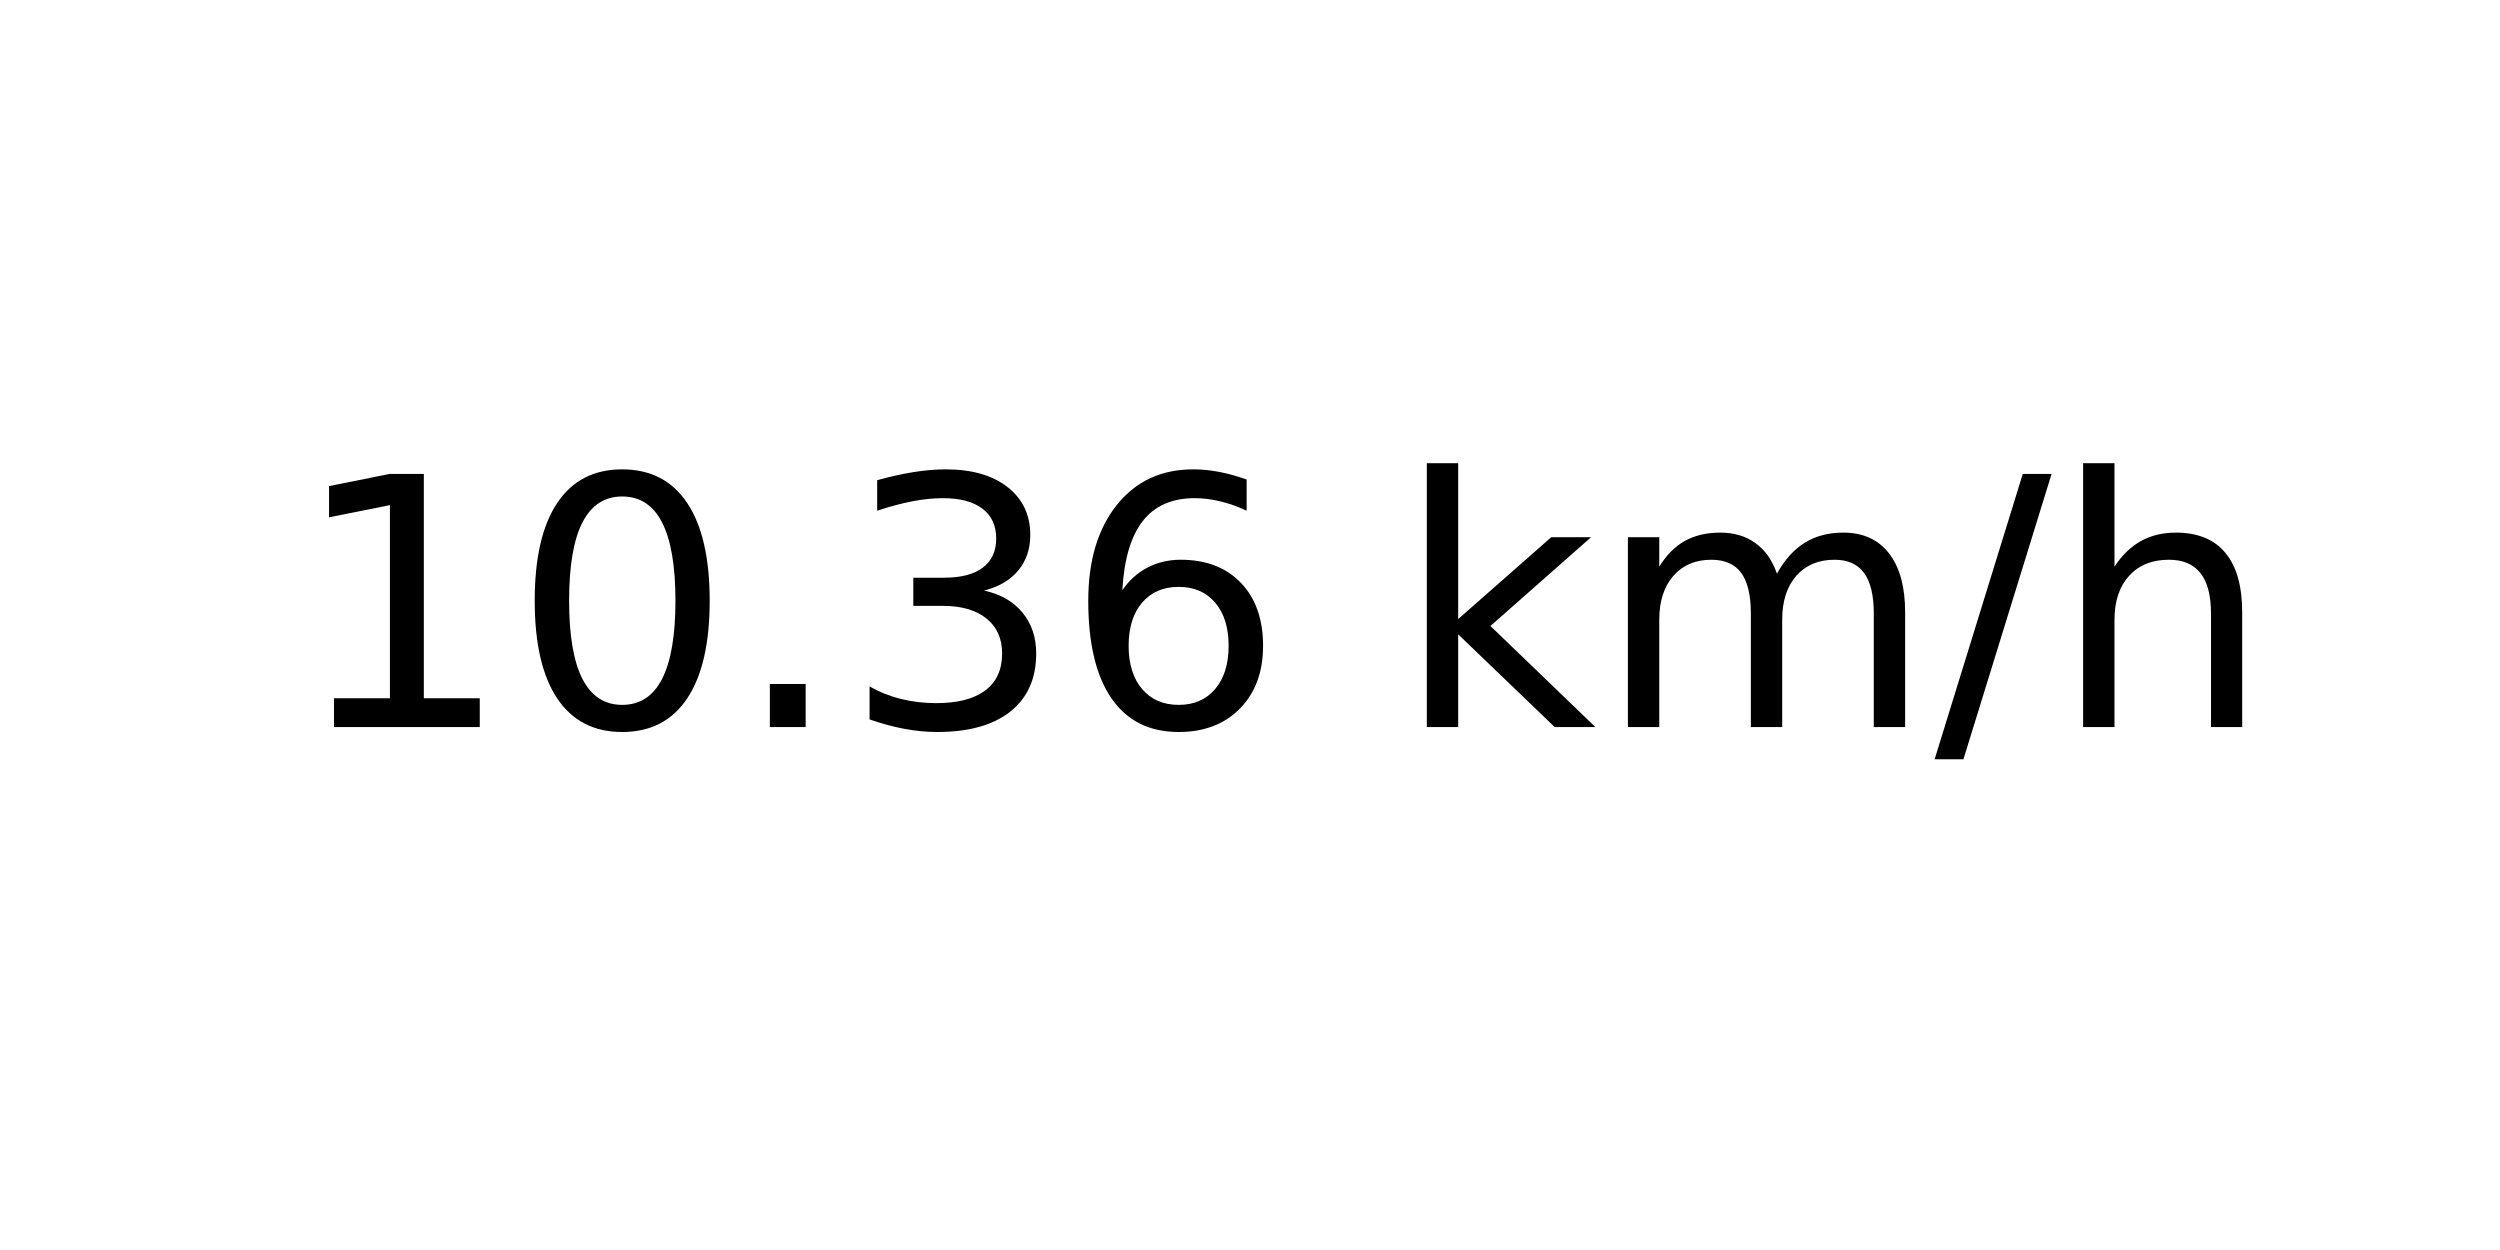
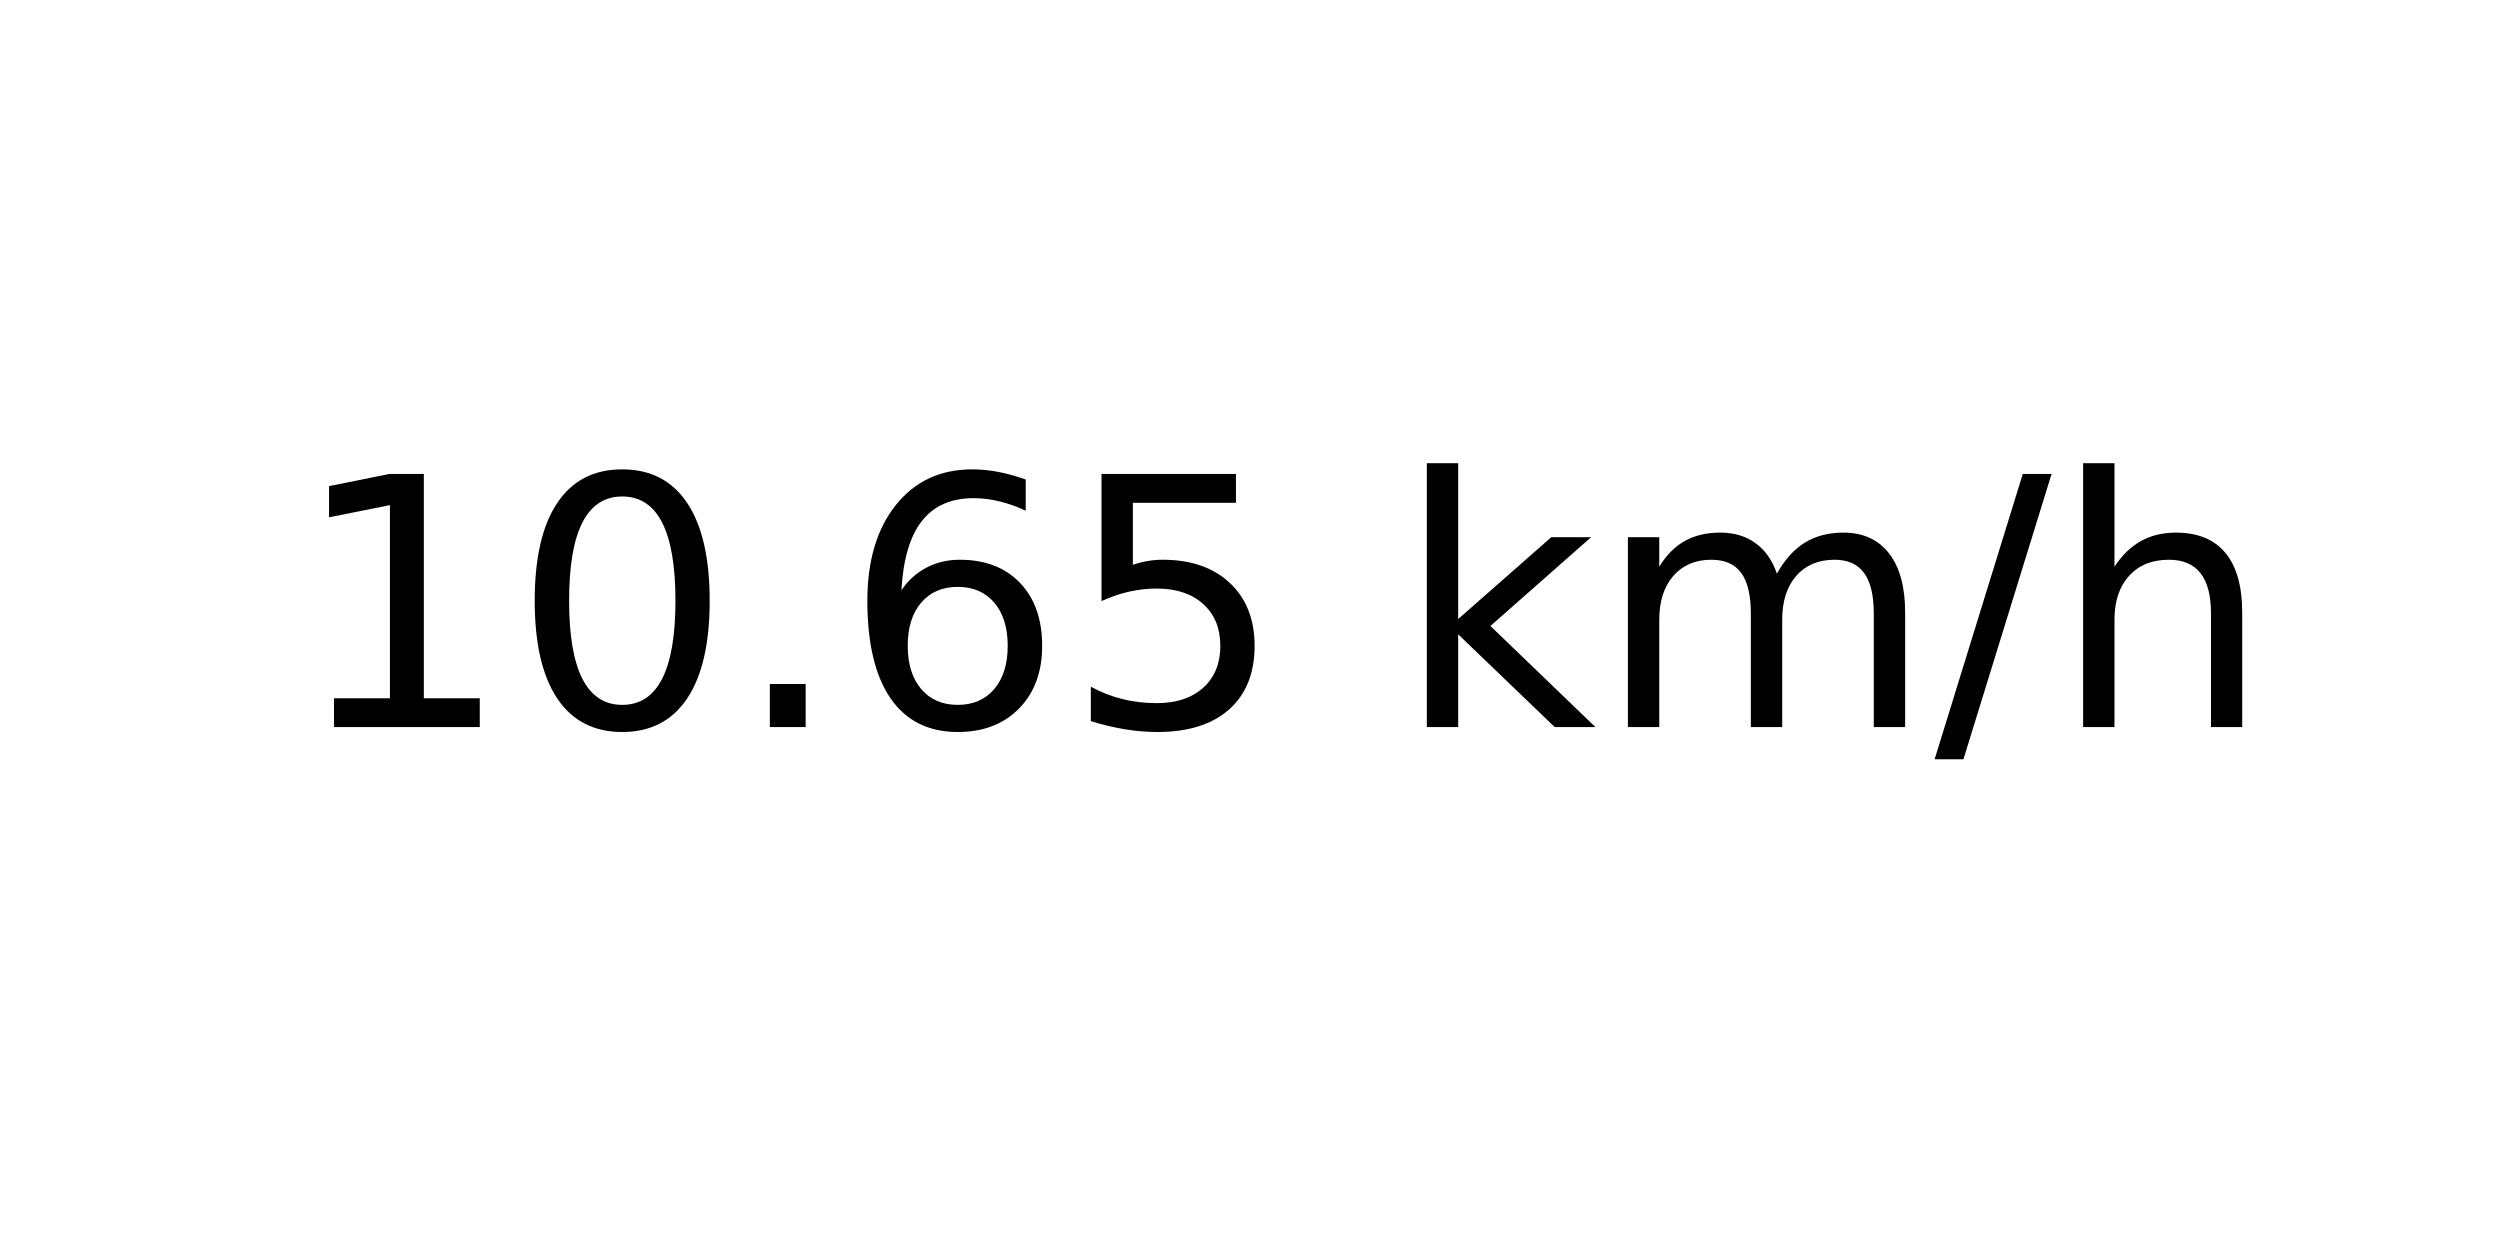
<svg xmlns="http://www.w3.org/2000/svg" xmlns:xlink="http://www.w3.org/1999/xlink" width="72pt" height="36pt" viewBox="0 0 72 36" version="1.1">
  <defs>
    <style type="text/css">*{stroke-linejoin: round; stroke-linecap: butt}</style>
  </defs>
  <g id="figure_1">
    <g id="axes_1">
      <g id="text_1">
        <g transform="translate(8.378125 20.93937) scale(0.1 -0.1)">
          <defs>
            <path id="DejaVuSans-31" d="M 794 531  L 1825 531  L 1825 4091  L 703 3866  L 703 4441  L 1819 4666  L 2450 4666  L 2450 531  L 3481 531  L 3481 0  L 794 0  L 794 531  z " transform="scale(0.015625)" />
            <path id="DejaVuSans-30" d="M 2034 4250  Q 1547 4250 1301 3770  Q 1056 3291 1056 2328  Q 1056 1369 1301 889  Q 1547 409 2034 409  Q 2525 409 2770 889  Q 3016 1369 3016 2328  Q 3016 3291 2770 3770  Q 2525 4250 2034 4250  z M 2034 4750  Q 2819 4750 3233 4129  Q 3647 3509 3647 2328  Q 3647 1150 3233 529  Q 2819 -91 2034 -91  Q 1250 -91 836 529  Q 422 1150 422 2328  Q 422 3509 836 4129  Q 1250 4750 2034 4750  z " transform="scale(0.015625)" />
            <path id="DejaVuSans-2e" d="M 684 794  L 1344 794  L 1344 0  L 684 0  L 684 794  z " transform="scale(0.015625)" />
-             <path id="DejaVuSans-33" d="M 2597 2516  Q 3050 2419 3304 2112  Q 3559 1806 3559 1356  Q 3559 666 3084 287  Q 2609 -91 1734 -91  Q 1441 -91 1130 -33  Q 819 25 488 141  L 488 750  Q 750 597 1062 519  Q 1375 441 1716 441  Q 2309 441 2620 675  Q 2931 909 2931 1356  Q 2931 1769 2642 2001  Q 2353 2234 1838 2234  L 1294 2234  L 1294 2753  L 1863 2753  Q 2328 2753 2575 2939  Q 2822 3125 2822 3475  Q 2822 3834 2567 4026  Q 2313 4219 1838 4219  Q 1578 4219 1281 4162  Q 984 4106 628 3988  L 628 4550  Q 988 4650 1302 4700  Q 1616 4750 1894 4750  Q 2613 4750 3031 4423  Q 3450 4097 3450 3541  Q 3450 3153 3228 2886  Q 3006 2619 2597 2516  z " transform="scale(0.015625)" />
            <path id="DejaVuSans-36" d="M 2113 2584  Q 1688 2584 1439 2293  Q 1191 2003 1191 1497  Q 1191 994 1439 701  Q 1688 409 2113 409  Q 2538 409 2786 701  Q 3034 994 3034 1497  Q 3034 2003 2786 2293  Q 2538 2584 2113 2584  z M 3366 4563  L 3366 3988  Q 3128 4100 2886 4159  Q 2644 4219 2406 4219  Q 1781 4219 1451 3797  Q 1122 3375 1075 2522  Q 1259 2794 1537 2939  Q 1816 3084 2150 3084  Q 2853 3084 3261 2657  Q 3669 2231 3669 1497  Q 3669 778 3244 343  Q 2819 -91 2113 -91  Q 1303 -91 875 529  Q 447 1150 447 2328  Q 447 3434 972 4092  Q 1497 4750 2381 4750  Q 2619 4750 2861 4703  Q 3103 4656 3366 4563  z " transform="scale(0.015625)" />
+             <path id="DejaVuSans-35" d="M 691 4666  L 3169 4666  L 3169 4134  L 1269 4134  L 1269 2991  Q 1406 3038 1543 3061  Q 1681 3084 1819 3084  Q 2600 3084 3056 2656  Q 3513 2228 3513 1497  Q 3513 744 3044 326  Q 2575 -91 1722 -91  Q 1428 -91 1123 -41  Q 819 9 494 109  L 494 744  Q 775 591 1075 516  Q 1375 441 1709 441  Q 2250 441 2565 725  Q 2881 1009 2881 1497  Q 2881 1984 2565 2268  Q 2250 2553 1709 2553  Q 1456 2553 1204 2497  Q 953 2441 691 2322  L 691 4666  z " transform="scale(0.015625)" />
            <path id="DejaVuSans-20" transform="scale(0.015625)" />
            <path id="DejaVuSans-6b" d="M 581 4863  L 1159 4863  L 1159 1991  L 2875 3500  L 3609 3500  L 1753 1863  L 3688 0  L 2938 0  L 1159 1709  L 1159 0  L 581 0  L 581 4863  z " transform="scale(0.015625)" />
            <path id="DejaVuSans-6d" d="M 3328 2828  Q 3544 3216 3844 3400  Q 4144 3584 4550 3584  Q 5097 3584 5394 3201  Q 5691 2819 5691 2113  L 5691 0  L 5113 0  L 5113 2094  Q 5113 2597 4934 2840  Q 4756 3084 4391 3084  Q 3944 3084 3684 2787  Q 3425 2491 3425 1978  L 3425 0  L 2847 0  L 2847 2094  Q 2847 2600 2669 2842  Q 2491 3084 2119 3084  Q 1678 3084 1418 2786  Q 1159 2488 1159 1978  L 1159 0  L 581 0  L 581 3500  L 1159 3500  L 1159 2956  Q 1356 3278 1631 3431  Q 1906 3584 2284 3584  Q 2666 3584 2933 3390  Q 3200 3197 3328 2828  z " transform="scale(0.015625)" />
            <path id="DejaVuSans-2f" d="M 1625 4666  L 2156 4666  L 531 -594  L 0 -594  L 1625 4666  z " transform="scale(0.015625)" />
            <path id="DejaVuSans-68" d="M 3513 2113  L 3513 0  L 2938 0  L 2938 2094  Q 2938 2591 2744 2837  Q 2550 3084 2163 3084  Q 1697 3084 1428 2787  Q 1159 2491 1159 1978  L 1159 0  L 581 0  L 581 4863  L 1159 4863  L 1159 2956  Q 1366 3272 1645 3428  Q 1925 3584 2291 3584  Q 2894 3584 3203 3211  Q 3513 2838 3513 2113  z " transform="scale(0.015625)" />
          </defs>
          <use xlink:href="#DejaVuSans-31" />
          <use xlink:href="#DejaVuSans-30" x="63.623" />
          <use xlink:href="#DejaVuSans-2e" x="127.246" />
-           <use xlink:href="#DejaVuSans-33" x="159.033" />
-           <use xlink:href="#DejaVuSans-36" x="222.656" />
+           <use xlink:href="#DejaVuSans-36" x="159.033" />
+           <use xlink:href="#DejaVuSans-35" x="222.656" />
          <use xlink:href="#DejaVuSans-20" x="286.279" />
          <use xlink:href="#DejaVuSans-6b" x="318.066" />
          <use xlink:href="#DejaVuSans-6d" x="375.977" />
          <use xlink:href="#DejaVuSans-2f" x="473.389" />
          <use xlink:href="#DejaVuSans-68" x="507.08" />
        </g>
      </g>
    </g>
  </g>
</svg>
